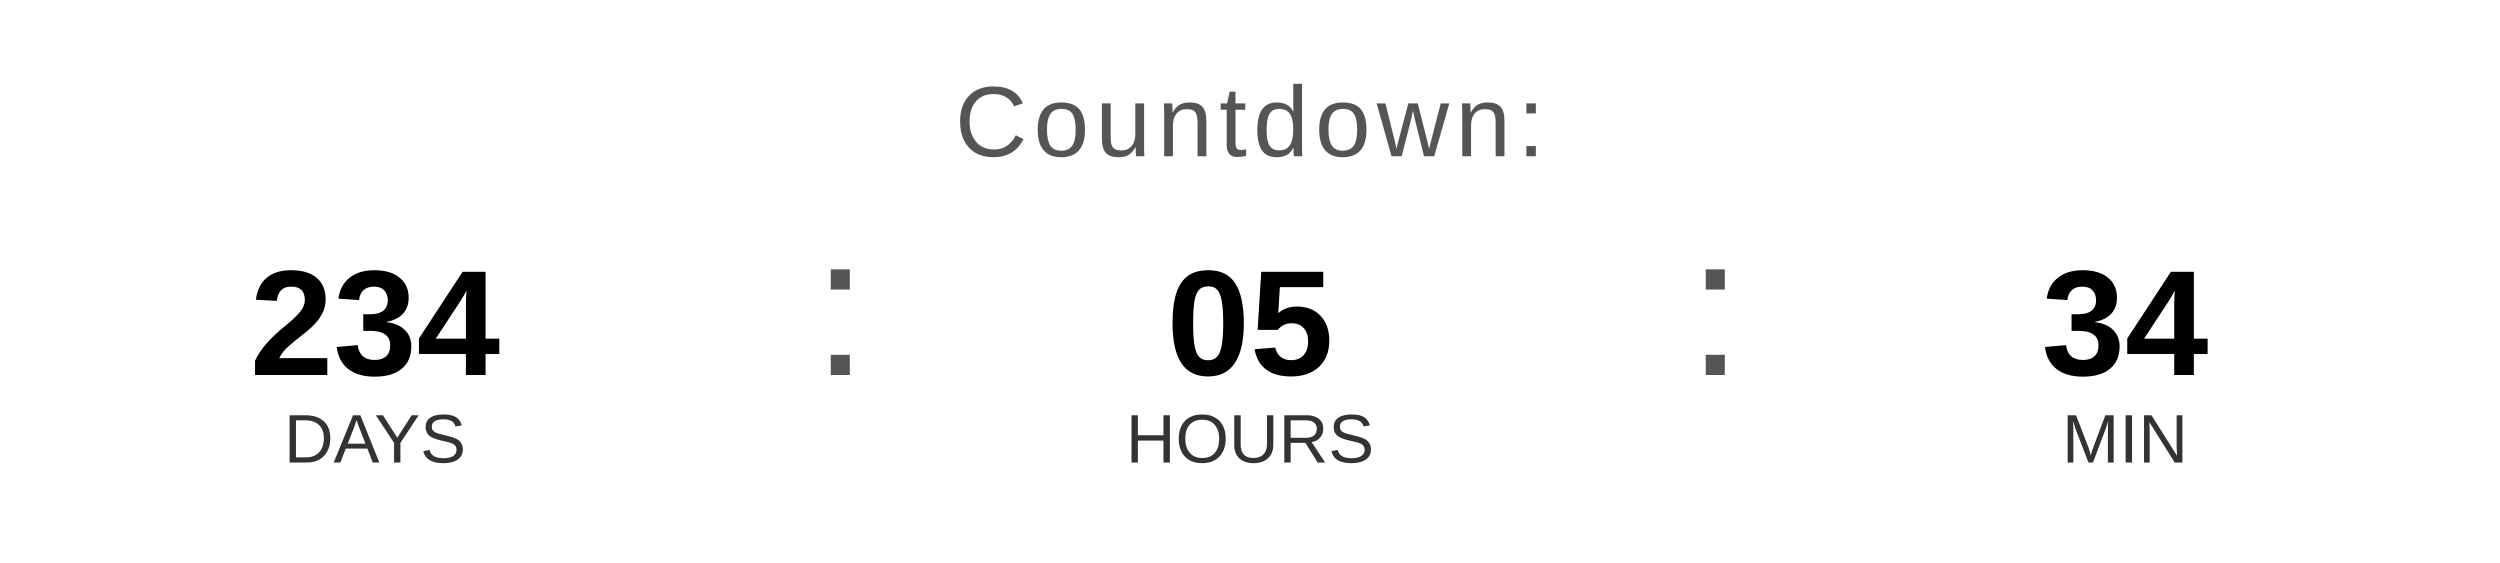
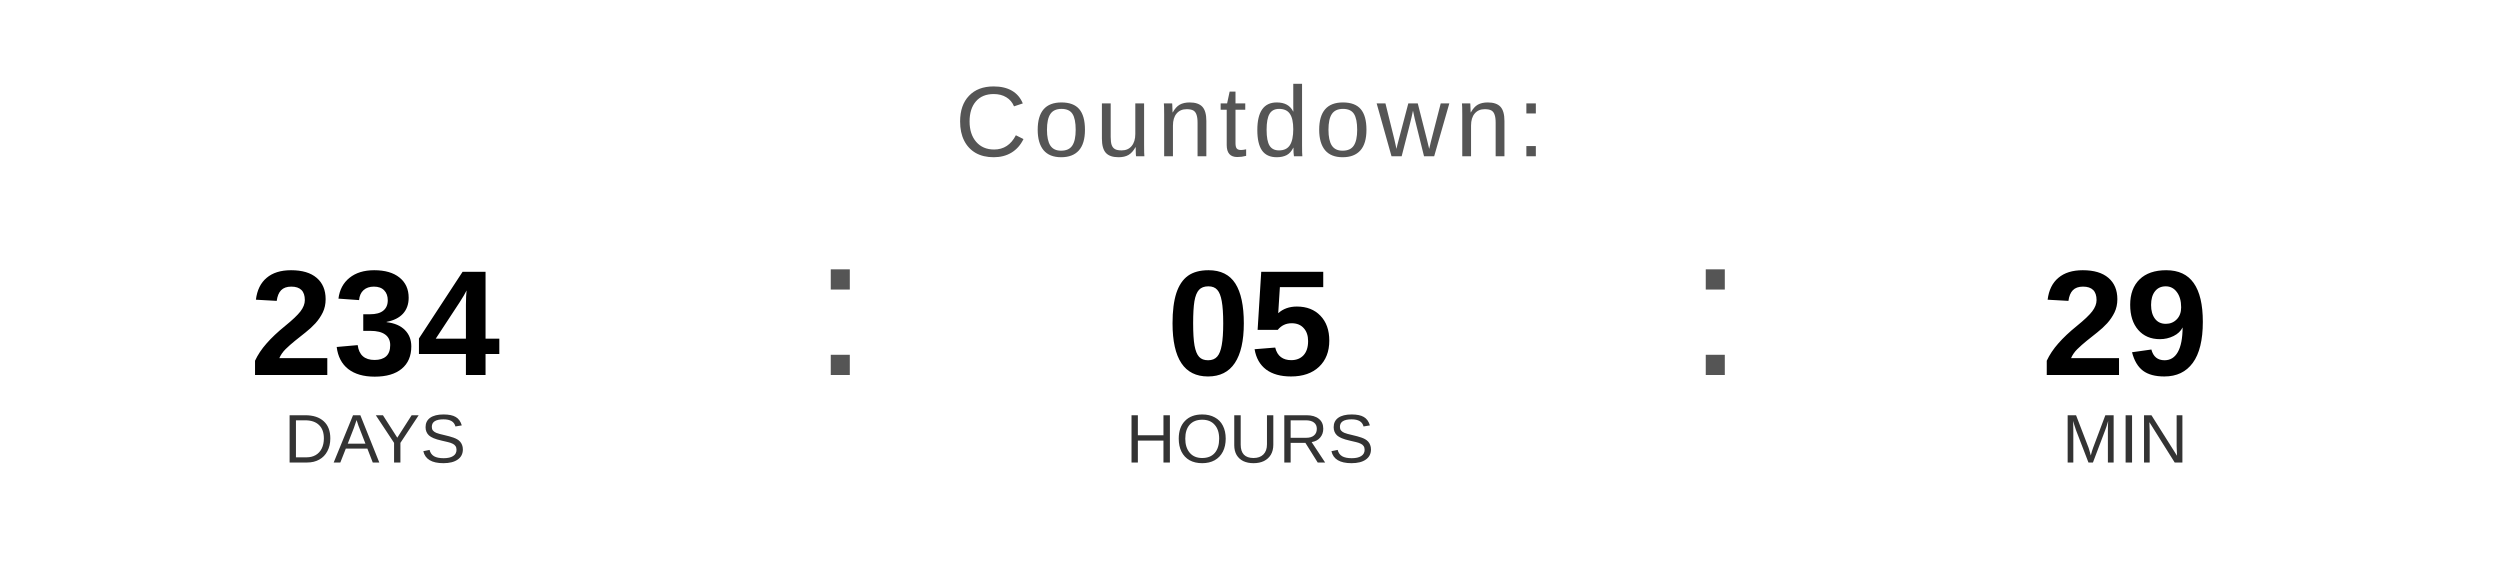
<svg xmlns="http://www.w3.org/2000/svg" width="400" height="90" viewBox="0 0 400 90">
  <text x="200" y="25" font-family="Arial, Helvetica, sans-serif" font-size="16" fill="#555555" text-anchor="middle" letter-spacing="1">
    Countdown:
  </text>
  <text x="60" y="60" font-family="Arial, Helvetica, sans-serif" font-size="24" font-weight="bold" fill="#000000" text-anchor="middle">234</text>
  <text x="60" y="74" font-family="Arial, Helvetica, sans-serif" font-size="11" fill="#333333" text-anchor="middle">DAYS</text>
  <text x="130" y="60" font-family="Arial, sans-serif" font-size="32" fill="#555555">:</text>
  <text x="200" y="60" font-family="Arial, Helvetica, sans-serif" font-size="24" font-weight="bold" fill="#000000" text-anchor="middle">05</text>
  <text x="200" y="74" font-family="Arial, Helvetica, sans-serif" font-size="11" fill="#333333" text-anchor="middle">HOURS</text>
  <text x="270" y="60" font-family="Arial, sans-serif" font-size="32" fill="#555555">:</text>
-   <text x="340" y="60" font-family="Arial, Helvetica, sans-serif" font-size="24" font-weight="bold" fill="#000000" text-anchor="middle">34</text>
+   <text x="340" y="60" font-family="Arial, Helvetica, sans-serif" font-size="24" font-weight="bold" fill="#000000" text-anchor="middle">29</text>
  <text x="340" y="74" font-family="Arial, Helvetica, sans-serif" font-size="11" fill="#333333" text-anchor="middle">MIN</text>
</svg>
